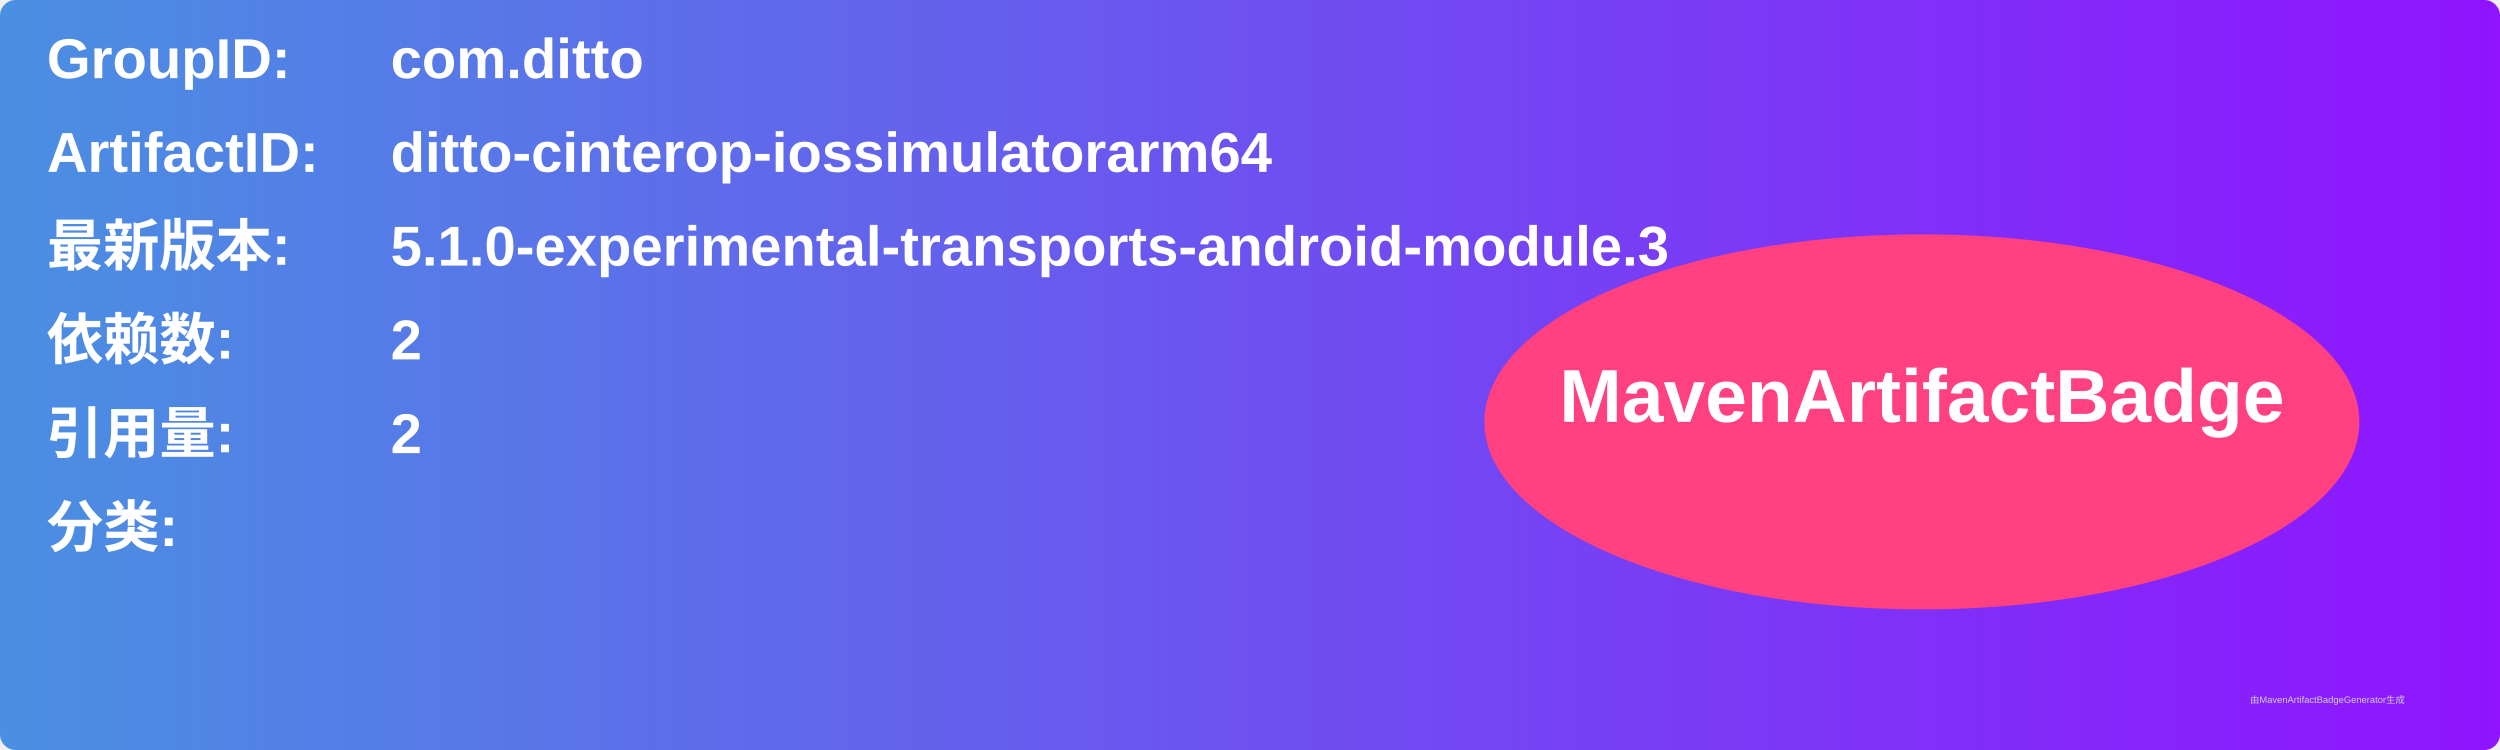
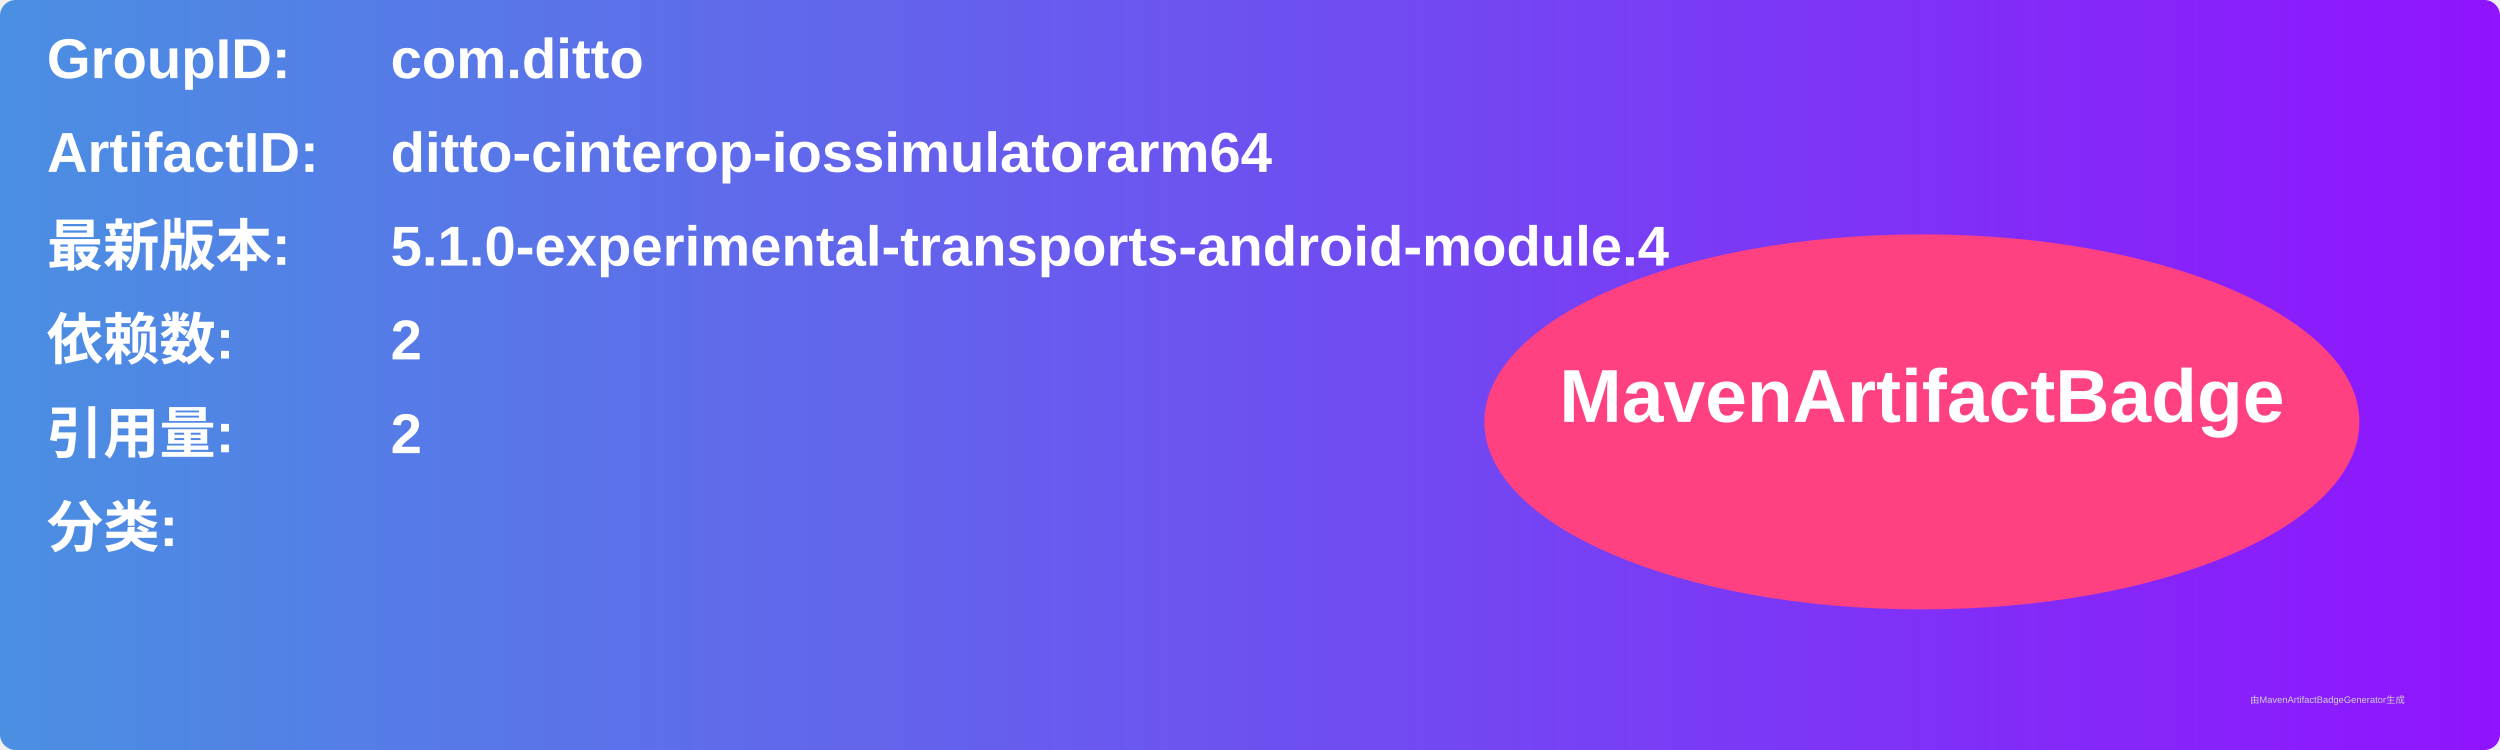
<svg xmlns="http://www.w3.org/2000/svg" width="800" height="240" viewBox="0 0 800 240">
  <linearGradient id="grad" x1="0%" y1="0%" x2="100%" y2="0%">
    <stop offset="0%" stop-color="#4a90e2" />
    <stop offset="100%" stop-color="#9013fe" />
  </linearGradient>
  <rect width="100%" height="100%" rx="5" ry="5" fill="url(#grad)" />
  <g transform="translate(15, 15)">
    <text x="0" y="10" font-family="Arial" font-size="18" fill="white" font-weight="bold" width="260">GroupID:</text>
    <text x="110" y="10" font-family="Arial" font-size="18" fill="white" font-weight="bold" width="460">com.ditto</text>
    <text x="0" y="40" font-family="Arial" font-size="18" fill="white" font-weight="bold" width="260">ArtifactID:</text>
    <text x="110" y="40" font-family="Arial" font-size="18" fill="white" font-weight="bold" width="460">ditto-cinterop-iossimulatorarm64</text>
    <text x="0" y="70" font-family="Arial" font-size="18" fill="white" font-weight="bold">最新版本:</text>
    <text x="110" y="70" font-family="Arial" font-size="18" fill="white" font-weight="bold">
-       <tspan font-weight="bold">5.1.0-experimental-transports-android-module.3</tspan>
+       <tspan font-weight="bold">5.1.0-experimental-transports-android-module.4</tspan>
    </text>
    <text x="0" y="100" font-family="Arial" font-size="18" fill="white" font-weight="bold">依赖数: </text>
    <text x="110" y="100" font-family="Arial" font-size="18" fill="white">
      <tspan font-weight="bold">2</tspan>
    </text>
    <text x="0" y="130" font-family="Arial" font-size="18" fill="white" font-weight="bold">引用量: </text>
    <text x="110" y="130" font-family="Arial" font-size="18" fill="white">
      <tspan font-weight="bold">2</tspan>
    </text>
    <text x="0" y="160" font-family="Arial" font-size="18" fill="white" font-weight="bold">分类:</text>
    <text x="10" y="190" font-family="Arial" font-size="10" fill="white">
      <tspan font-weight="bold" />
    </text>
    <ellipse cx="600" cy="120" rx="140" ry="60" fill="#ff4081" />
    <text x="600" y="120" text-anchor="middle" font-family="Arial" font-size="24" fill="white" font-weight="bold">MavenArtifactBadge</text>
  </g>
  <text x="720" y="225" font-family="Arial" font-size="3" fill="#d0d0d0">由MavenArtifactBadgeGenerator生成</text>
</svg>
